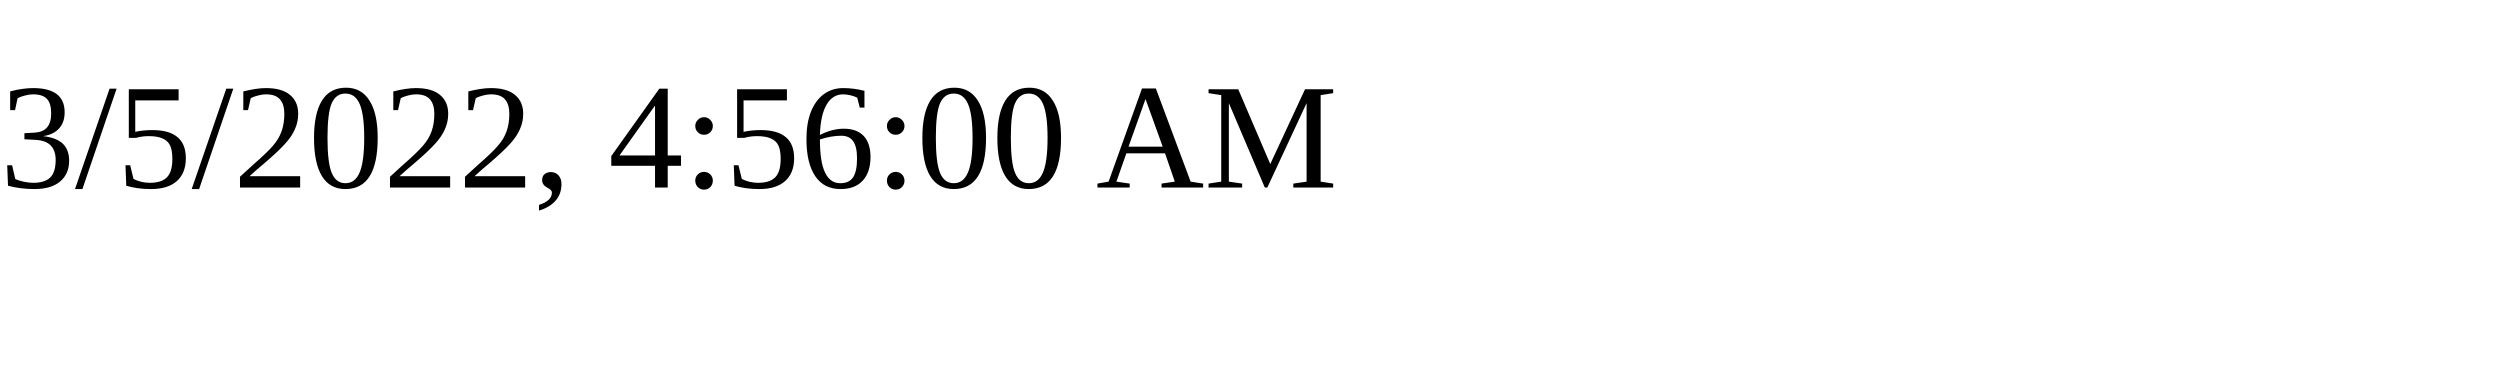
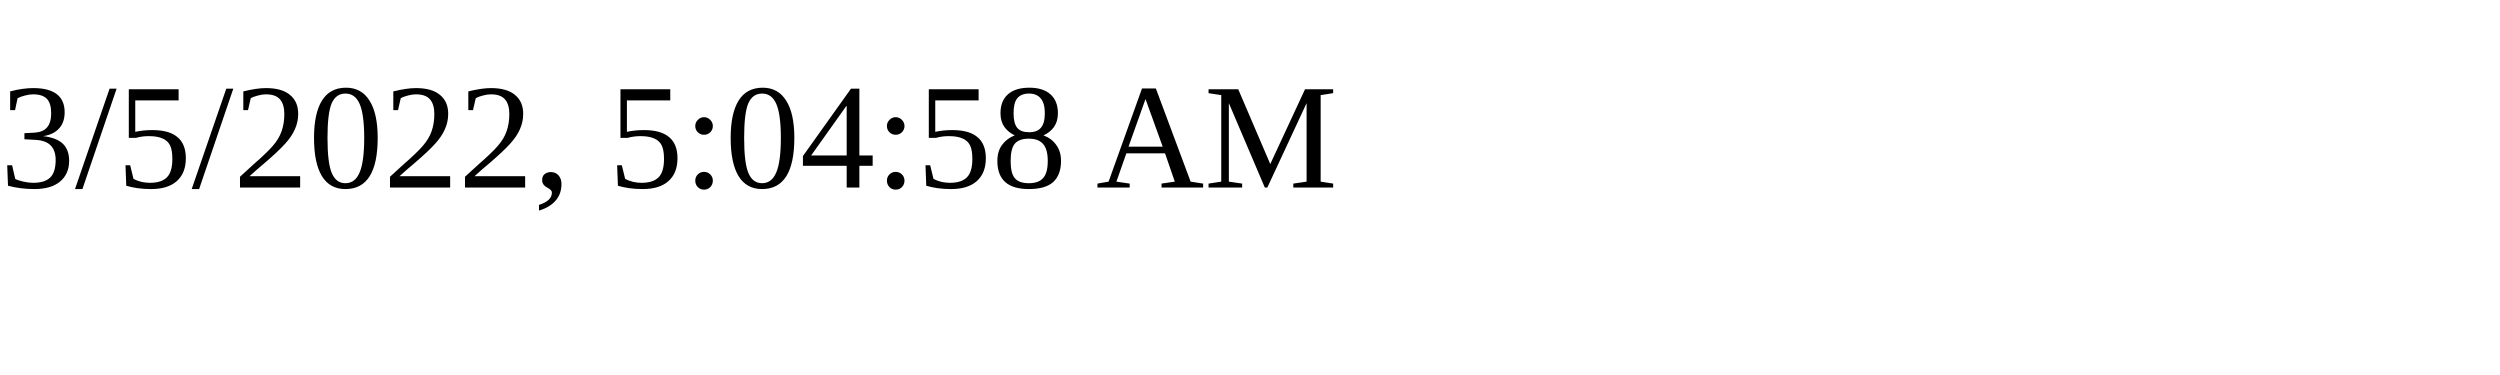
<svg xmlns="http://www.w3.org/2000/svg" height="30" width="200">
-   <text x="0" y="15">3/5/2022, 4:56:00 AM</text>
+   <text x="0" y="15">3/5/2022, 5:04:58 AM</text>
</svg>
